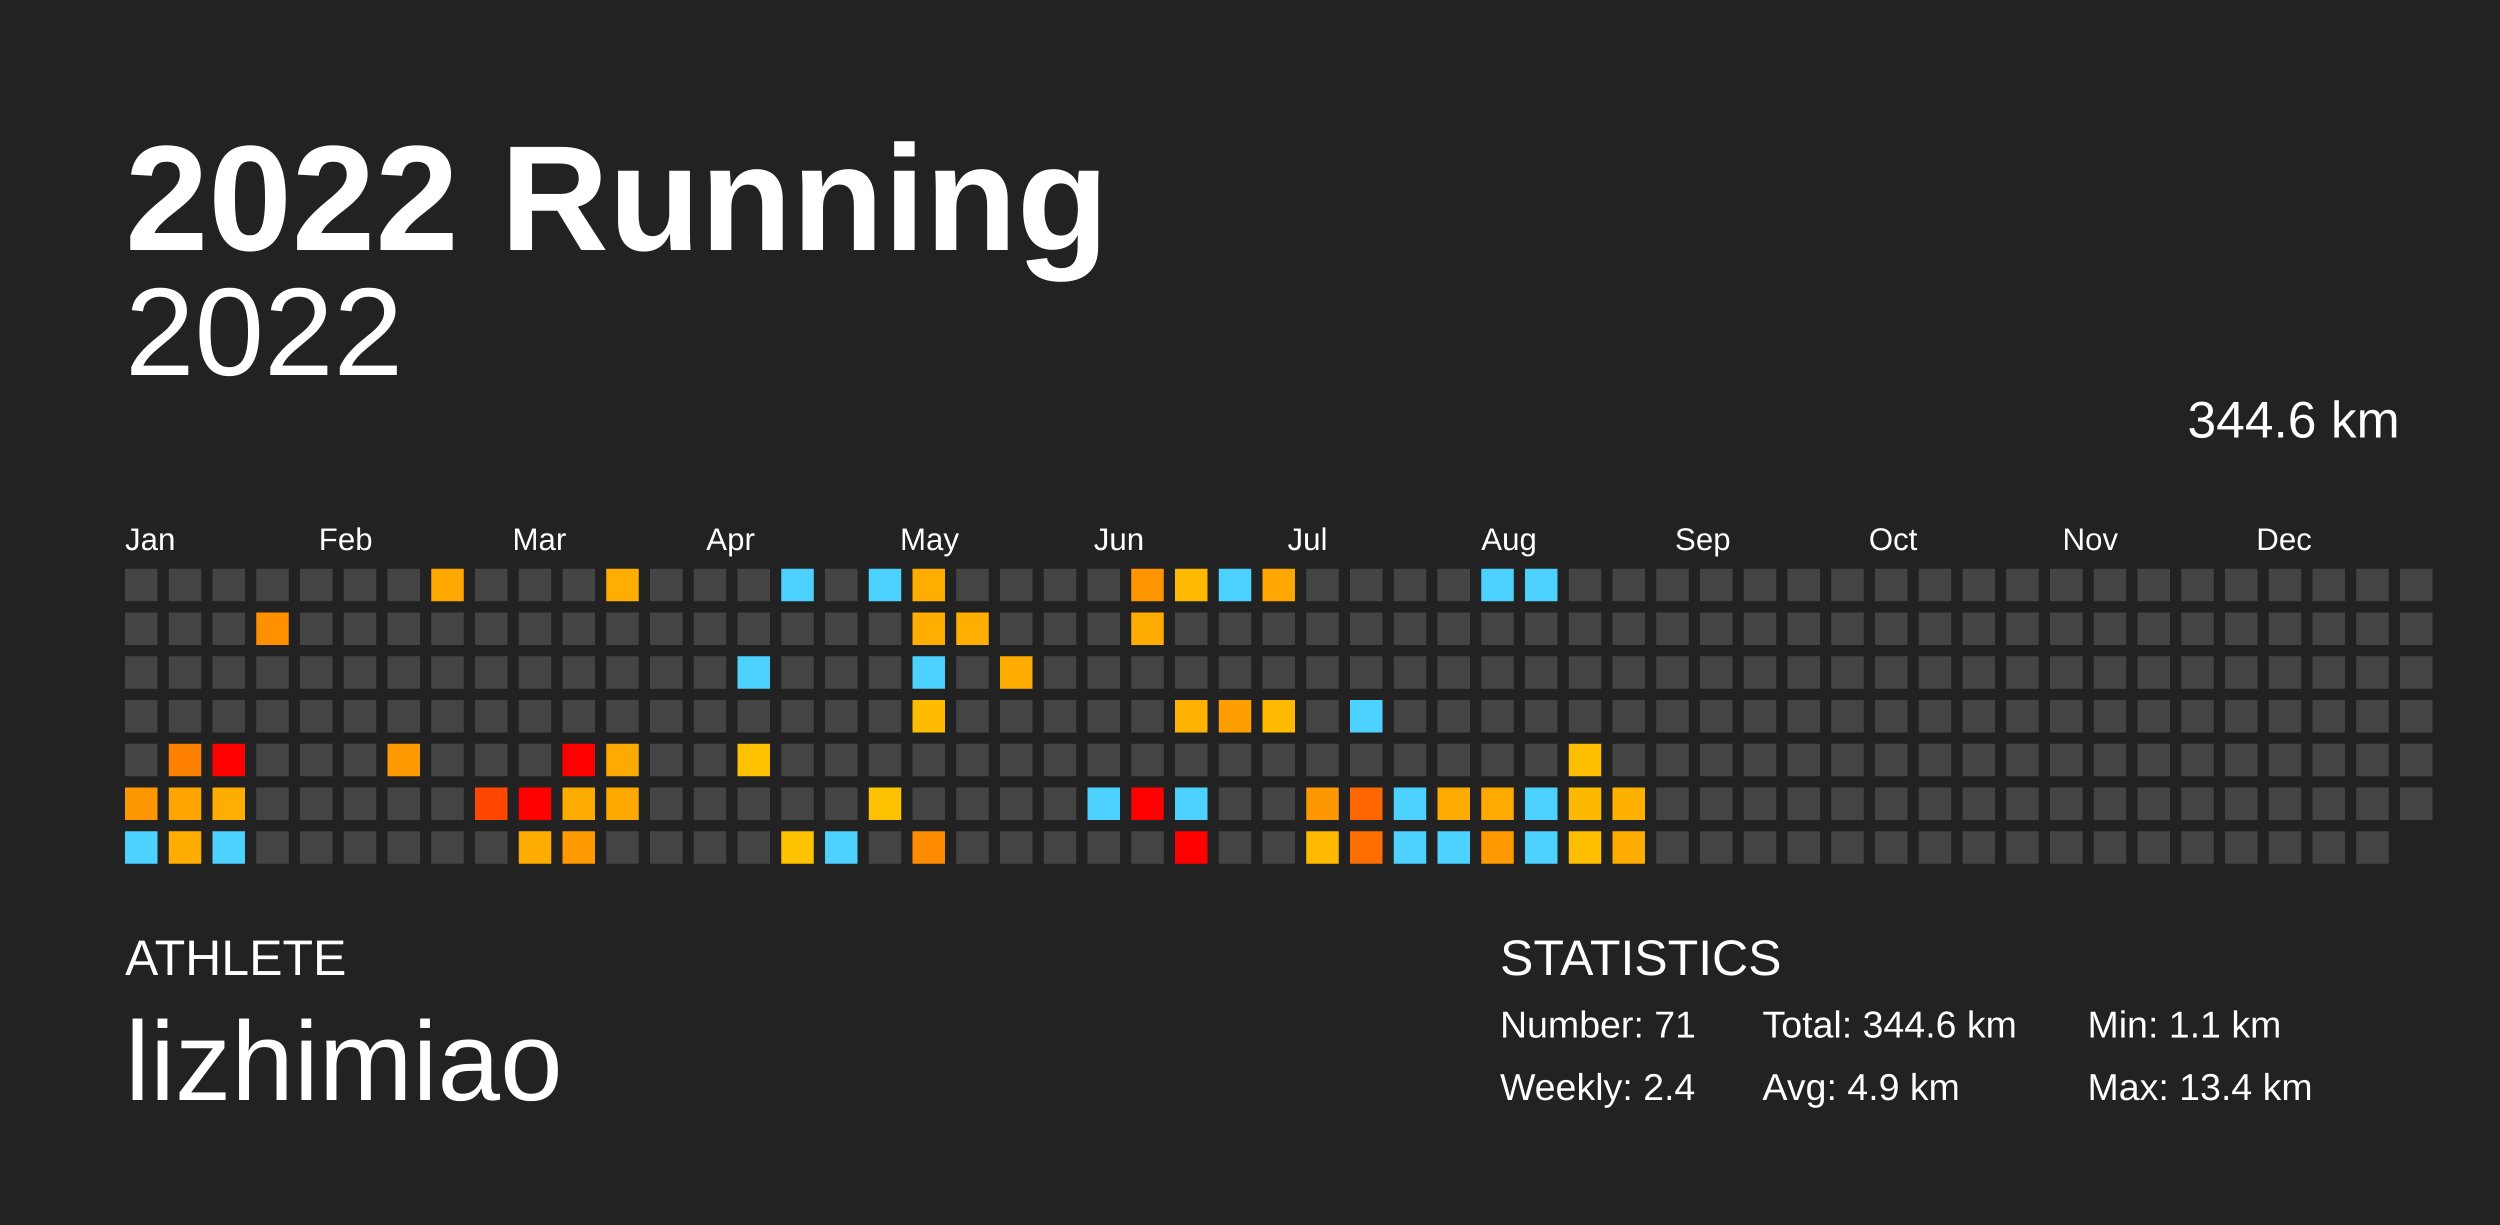
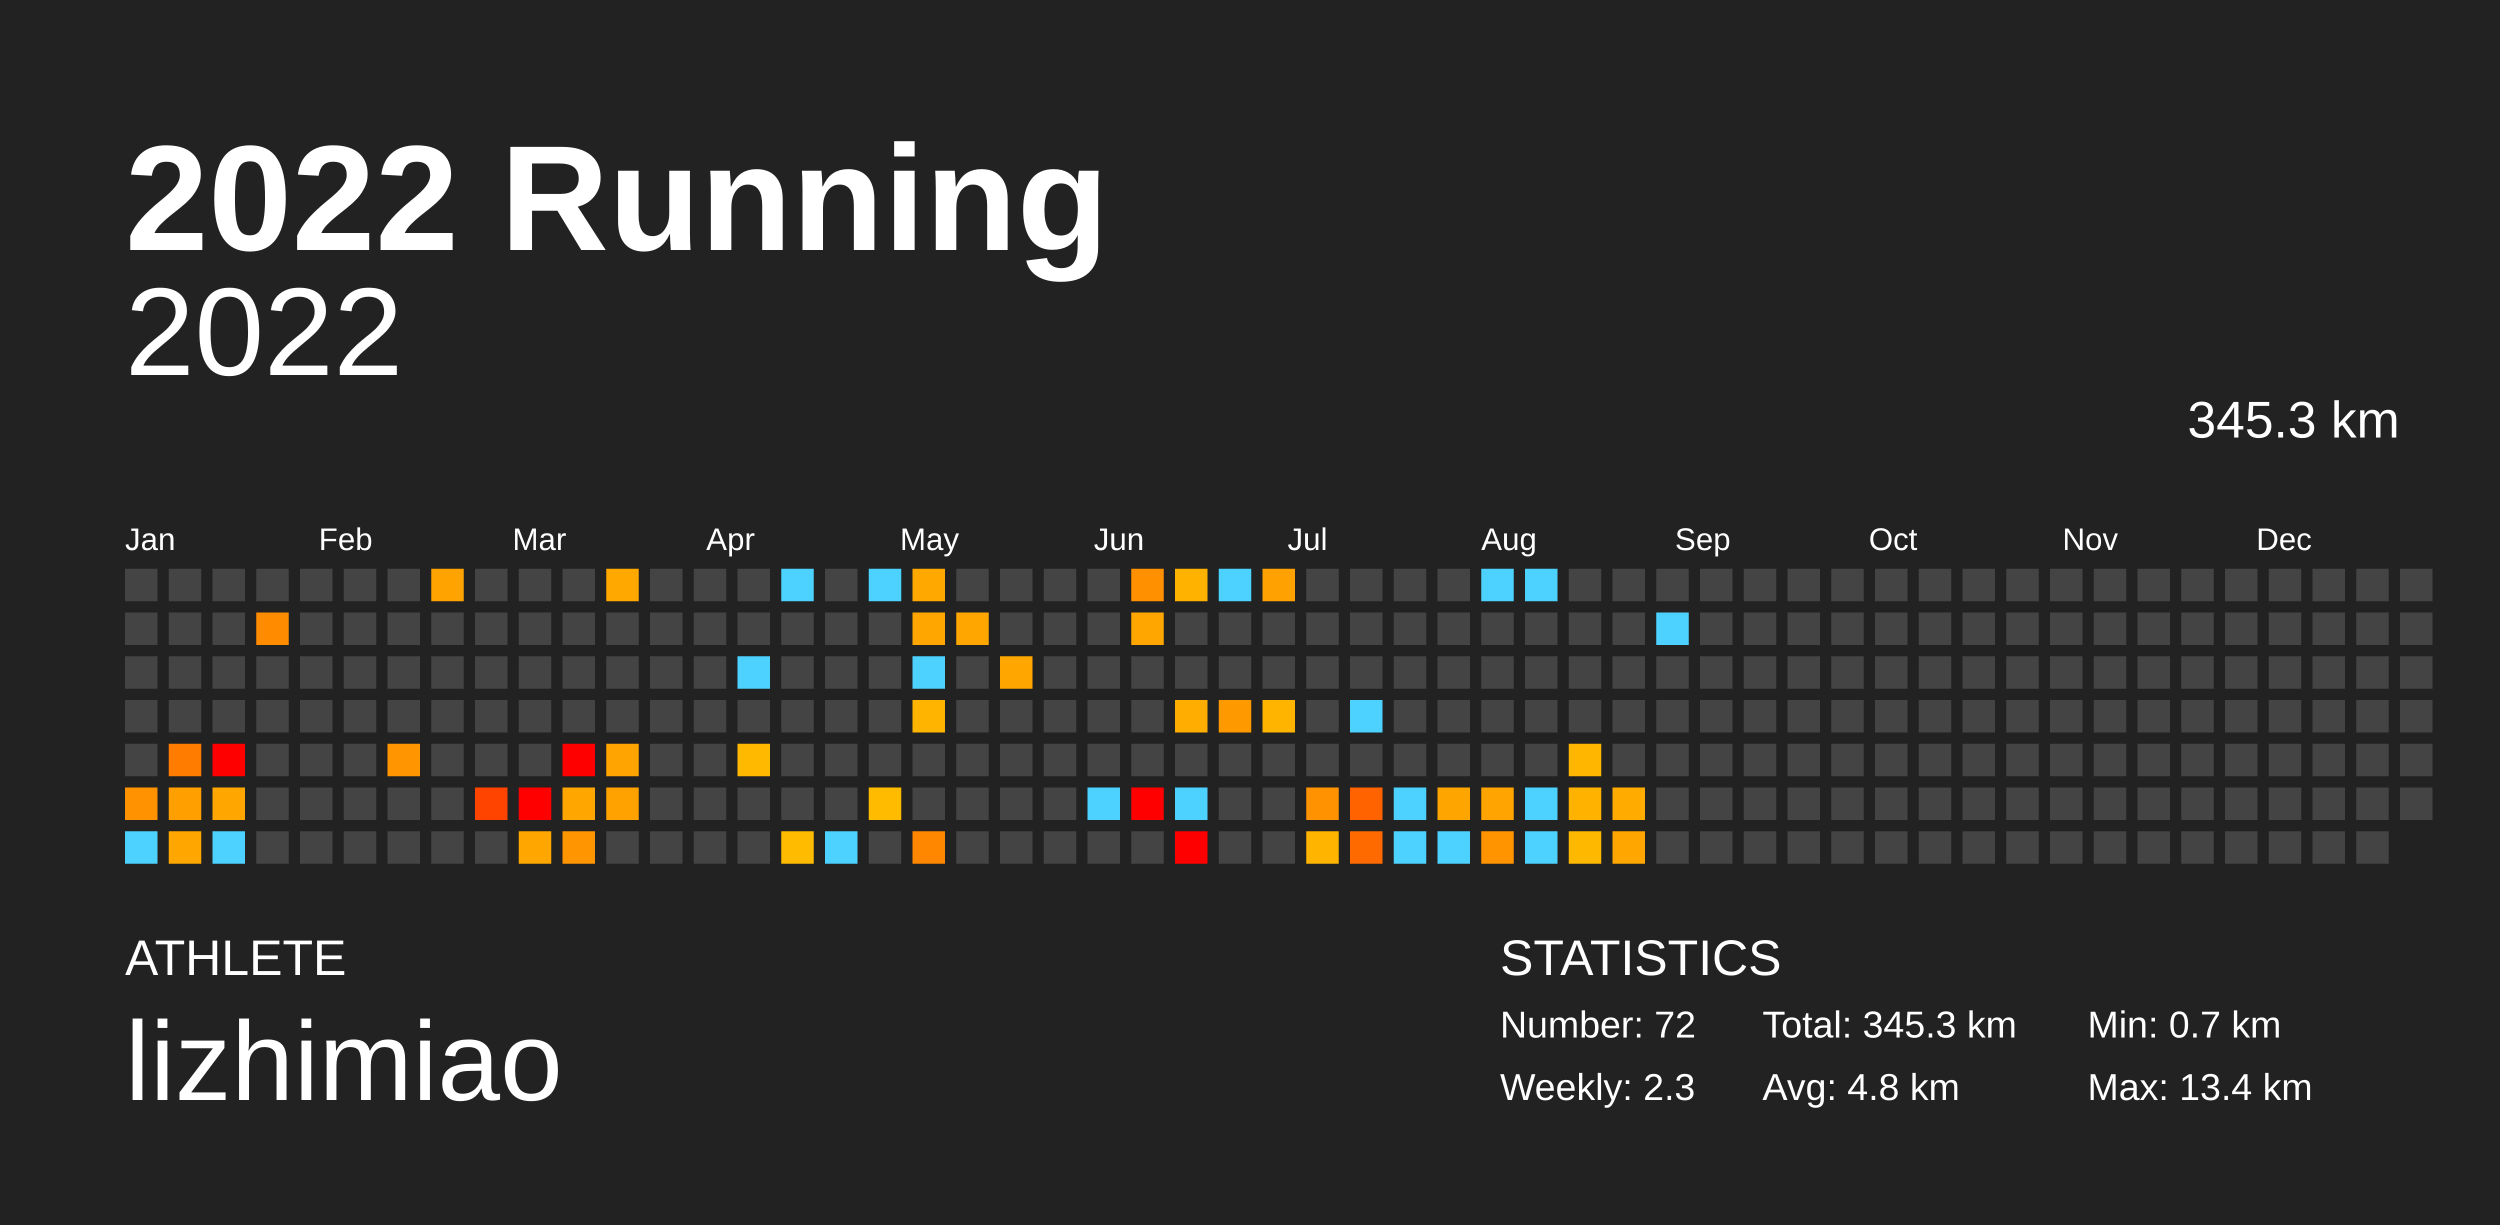
<svg xmlns="http://www.w3.org/2000/svg" baseProfile="full" height="98mm" version="1.1" viewBox="0,0,200,98" width="200mm">
  <defs />
  <rect fill="#222222" height="98" width="200" x="0" y="0" />
  <text fill="#FFFFFF" style="font-size:12px; font-family:Arial; font-weight:bold;" x="10" y="20">2022 Running</text>
  <text fill="#FFFFFF" style="font-size:4px; font-family:Arial" x="10" y="78">ATHLETE</text>
  <text fill="#FFFFFF" style="font-size:9px; font-family:Arial" x="10" y="88">lizhimiao</text>
  <text fill="#FFFFFF" style="font-size:4px; font-family:Arial" x="120" y="78">STATISTICS</text>
-   <text fill="#FFFFFF" style="font-size:3px; font-family:Arial" x="120" y="83">Number: 71</text>
-   <text fill="#FFFFFF" style="font-size:3px; font-family:Arial" x="120" y="88">Weekly: 2.4</text>
-   <text fill="#FFFFFF" style="font-size:3px; font-family:Arial" x="141" y="83">Total: 344.6 km</text>
-   <text fill="#FFFFFF" style="font-size:3px; font-family:Arial" x="141" y="88">Avg: 4.9 km</text>
-   <text fill="#FFFFFF" style="font-size:3px; font-family:Arial" x="167" y="83">Min: 1.1 km</text>
+   <text fill="#FFFFFF" style="font-size:3px; font-family:Arial" x="120" y="83">Number: 72</text>
+   <text fill="#FFFFFF" style="font-size:3px; font-family:Arial" x="120" y="88">Weekly: 2.3</text>
+   <text fill="#FFFFFF" style="font-size:3px; font-family:Arial" x="141" y="83">Total: 345.3 km</text>
+   <text fill="#FFFFFF" style="font-size:3px; font-family:Arial" x="141" y="88">Avg: 4.8 km</text>
+   <text fill="#FFFFFF" style="font-size:3px; font-family:Arial" x="167" y="83">Min: 0.7 km</text>
  <text fill="#FFFFFF" style="font-size:3px; font-family:Arial" x="167" y="88">Max: 13.4 km</text>
  <text alignment-baseline="hanging" fill="#FFFFFF" style="font-size:10.0px; font-family:Arial;" x="10" y="30">2022</text>
-   <text alignment-baseline="hanging" fill="#FFFFFF" style="font-size:4.125px; font-family:Arial;" x="175" y="35">344.6 km</text>
+   <text alignment-baseline="hanging" fill="#FFFFFF" style="font-size:4.125px; font-family:Arial;" x="175" y="35">345.3 km</text>
  <text fill="#FFFFFF" style="font-size:2.5px; font-family:Arial" x="10.0" y="44">Jan</text>
  <text fill="#FFFFFF" style="font-size:2.5px; font-family:Arial" x="25.5" y="44">Feb</text>
  <text fill="#FFFFFF" style="font-size:2.5px; font-family:Arial" x="41.0" y="44">Mar</text>
  <text fill="#FFFFFF" style="font-size:2.5px; font-family:Arial" x="56.5" y="44">Apr</text>
  <text fill="#FFFFFF" style="font-size:2.5px; font-family:Arial" x="72.0" y="44">May</text>
  <text fill="#FFFFFF" style="font-size:2.5px; font-family:Arial" x="87.5" y="44">Jun</text>
  <text fill="#FFFFFF" style="font-size:2.5px; font-family:Arial" x="103.0" y="44">Jul</text>
  <text fill="#FFFFFF" style="font-size:2.5px; font-family:Arial" x="118.5" y="44">Aug</text>
  <text fill="#FFFFFF" style="font-size:2.5px; font-family:Arial" x="134.0" y="44">Sep</text>
  <text fill="#FFFFFF" style="font-size:2.5px; font-family:Arial" x="149.5" y="44">Oct</text>
  <text fill="#FFFFFF" style="font-size:2.5px; font-family:Arial" x="165.0" y="44">Nov</text>
  <text fill="#FFFFFF" style="font-size:2.5px; font-family:Arial" x="180.5" y="44">Dec</text>
  <rect fill="#444444" height="2.6" width="2.6" x="10.0" y="45.5" />
  <rect fill="#444444" height="2.6" width="2.6" x="10.0" y="49.0" />
  <rect fill="#444444" height="2.6" width="2.6" x="10.0" y="52.5" />
  <rect fill="#444444" height="2.6" width="2.6" x="10.0" y="56.0" />
  <rect fill="#444444" height="2.6" width="2.6" x="10.0" y="59.5" />
-   <rect fill="#ff9800" height="2.6" width="2.6" x="10.0" y="63.0" />
+   <rect fill="#ff9200" height="2.6" width="2.6" x="10.0" y="63.0" />
  <rect fill="#4dd2ff" height="2.6" width="2.6" x="10.0" y="66.5" />
  <rect fill="#444444" height="2.6" width="2.6" x="13.5" y="45.5" />
  <rect fill="#444444" height="2.6" width="2.6" x="13.5" y="49.0" />
  <rect fill="#444444" height="2.6" width="2.6" x="13.5" y="52.5" />
  <rect fill="#444444" height="2.6" width="2.6" x="13.5" y="56.0" />
-   <rect fill="#ff8100" height="2.6" width="2.6" x="13.5" y="59.5" />
-   <rect fill="#ffa500" height="2.6" width="2.6" x="13.5" y="63.0" />
-   <rect fill="#ffad00" height="2.6" width="2.6" x="13.5" y="66.5" />
+   <rect fill="#ff7c00" height="2.6" width="2.6" x="13.5" y="59.5" />
+   <rect fill="#ff9f00" height="2.6" width="2.6" x="13.5" y="63.0" />
+   <rect fill="#ffa700" height="2.6" width="2.6" x="13.5" y="66.5" />
  <rect fill="#444444" height="2.6" width="2.6" x="17.0" y="45.5" />
  <rect fill="#444444" height="2.6" width="2.6" x="17.0" y="49.0" />
  <rect fill="#444444" height="2.6" width="2.6" x="17.0" y="52.5" />
  <rect fill="#444444" height="2.6" width="2.6" x="17.0" y="56.0" />
  <rect fill="red" height="2.6" width="2.6" x="17.0" y="59.5" />
-   <rect fill="#ffad00" height="2.6" width="2.6" x="17.0" y="63.0" />
+   <rect fill="#ffa700" height="2.6" width="2.6" x="17.0" y="63.0" />
  <rect fill="#4dd2ff" height="2.6" width="2.6" x="17.0" y="66.5" />
  <rect fill="#444444" height="2.6" width="2.6" x="20.5" y="45.5" />
-   <rect fill="#ff9000" height="2.6" width="2.6" x="20.5" y="49.0" />
+   <rect fill="#ff8b00" height="2.6" width="2.6" x="20.5" y="49.0" />
  <rect fill="#444444" height="2.6" width="2.6" x="20.5" y="52.5" />
  <rect fill="#444444" height="2.6" width="2.6" x="20.5" y="56.0" />
  <rect fill="#444444" height="2.6" width="2.6" x="20.5" y="59.5" />
  <rect fill="#444444" height="2.6" width="2.6" x="20.5" y="63.0" />
  <rect fill="#444444" height="2.6" width="2.6" x="20.5" y="66.5" />
  <rect fill="#444444" height="2.6" width="2.6" x="24.0" y="45.5" />
  <rect fill="#444444" height="2.6" width="2.6" x="24.0" y="49.0" />
  <rect fill="#444444" height="2.6" width="2.6" x="24.0" y="52.5" />
  <rect fill="#444444" height="2.6" width="2.6" x="24.0" y="56.0" />
  <rect fill="#444444" height="2.6" width="2.6" x="24.0" y="59.5" />
  <rect fill="#444444" height="2.6" width="2.6" x="24.0" y="63.0" />
  <rect fill="#444444" height="2.6" width="2.6" x="24.0" y="66.5" />
  <rect fill="#444444" height="2.6" width="2.6" x="27.5" y="45.5" />
  <rect fill="#444444" height="2.6" width="2.6" x="27.5" y="49.0" />
  <rect fill="#444444" height="2.6" width="2.6" x="27.5" y="52.5" />
  <rect fill="#444444" height="2.6" width="2.6" x="27.5" y="56.0" />
  <rect fill="#444444" height="2.6" width="2.6" x="27.5" y="59.5" />
  <rect fill="#444444" height="2.6" width="2.6" x="27.5" y="63.0" />
  <rect fill="#444444" height="2.6" width="2.6" x="27.5" y="66.5" />
  <rect fill="#444444" height="2.6" width="2.6" x="31.0" y="45.5" />
  <rect fill="#444444" height="2.6" width="2.6" x="31.0" y="49.0" />
  <rect fill="#444444" height="2.6" width="2.6" x="31.0" y="52.5" />
  <rect fill="#444444" height="2.6" width="2.6" x="31.0" y="56.0" />
-   <rect fill="#ff9b00" height="2.6" width="2.6" x="31.0" y="59.5" />
+   <rect fill="#ff9500" height="2.6" width="2.6" x="31.0" y="59.5" />
  <rect fill="#444444" height="2.6" width="2.6" x="31.0" y="63.0" />
  <rect fill="#444444" height="2.6" width="2.6" x="31.0" y="66.5" />
-   <rect fill="#ffa900" height="2.6" width="2.6" x="34.5" y="45.5" />
+   <rect fill="#ffa300" height="2.6" width="2.6" x="34.5" y="45.5" />
  <rect fill="#444444" height="2.6" width="2.6" x="34.5" y="49.0" />
  <rect fill="#444444" height="2.6" width="2.6" x="34.5" y="52.5" />
  <rect fill="#444444" height="2.6" width="2.6" x="34.5" y="56.0" />
  <rect fill="#444444" height="2.6" width="2.6" x="34.5" y="59.5" />
  <rect fill="#444444" height="2.6" width="2.6" x="34.5" y="63.0" />
  <rect fill="#444444" height="2.6" width="2.6" x="34.5" y="66.5" />
  <rect fill="#444444" height="2.6" width="2.6" x="38.0" y="45.5" />
  <rect fill="#444444" height="2.6" width="2.6" x="38.0" y="49.0" />
  <rect fill="#444444" height="2.6" width="2.6" x="38.0" y="52.5" />
  <rect fill="#444444" height="2.6" width="2.6" x="38.0" y="56.0" />
  <rect fill="#444444" height="2.6" width="2.6" x="38.0" y="59.5" />
-   <rect fill="#ff4700" height="2.6" width="2.6" x="38.0" y="63.0" />
+   <rect fill="#ff4400" height="2.6" width="2.6" x="38.0" y="63.0" />
  <rect fill="#444444" height="2.6" width="2.6" x="38.0" y="66.5" />
  <rect fill="#444444" height="2.6" width="2.6" x="41.5" y="45.5" />
  <rect fill="#444444" height="2.6" width="2.6" x="41.5" y="49.0" />
  <rect fill="#444444" height="2.6" width="2.6" x="41.5" y="52.5" />
  <rect fill="#444444" height="2.6" width="2.6" x="41.5" y="56.0" />
  <rect fill="#444444" height="2.6" width="2.6" x="41.5" y="59.5" />
  <rect fill="red" height="2.6" width="2.6" x="41.5" y="63.0" />
-   <rect fill="#ffac00" height="2.6" width="2.6" x="41.5" y="66.5" />
+   <rect fill="#ffa600" height="2.6" width="2.6" x="41.5" y="66.5" />
  <rect fill="#444444" height="2.6" width="2.6" x="45.0" y="45.5" />
  <rect fill="#444444" height="2.6" width="2.6" x="45.0" y="49.0" />
  <rect fill="#444444" height="2.6" width="2.6" x="45.0" y="52.5" />
  <rect fill="#444444" height="2.6" width="2.6" x="45.0" y="56.0" />
  <rect fill="red" height="2.6" width="2.6" x="45.0" y="59.5" />
-   <rect fill="#ffac00" height="2.6" width="2.6" x="45.0" y="63.0" />
-   <rect fill="#ff9a00" height="2.6" width="2.6" x="45.0" y="66.5" />
-   <rect fill="#ffae00" height="2.6" width="2.6" x="48.5" y="45.5" />
+   <rect fill="#ffa600" height="2.6" width="2.6" x="45.0" y="63.0" />
+   <rect fill="#ff9500" height="2.6" width="2.6" x="45.0" y="66.5" />
+   <rect fill="#ffa800" height="2.6" width="2.6" x="48.5" y="45.5" />
  <rect fill="#444444" height="2.6" width="2.6" x="48.5" y="49.0" />
  <rect fill="#444444" height="2.6" width="2.6" x="48.5" y="52.5" />
  <rect fill="#444444" height="2.6" width="2.6" x="48.5" y="56.0" />
-   <rect fill="#ffaa00" height="2.6" width="2.6" x="48.5" y="59.5" />
-   <rect fill="#ffa800" height="2.6" width="2.6" x="48.5" y="63.0" />
+   <rect fill="#ffa400" height="2.6" width="2.6" x="48.5" y="59.5" />
+   <rect fill="#ffa200" height="2.6" width="2.6" x="48.5" y="63.0" />
  <rect fill="#444444" height="2.6" width="2.6" x="48.5" y="66.5" />
  <rect fill="#444444" height="2.6" width="2.6" x="52.0" y="45.5" />
  <rect fill="#444444" height="2.6" width="2.6" x="52.0" y="49.0" />
  <rect fill="#444444" height="2.6" width="2.6" x="52.0" y="52.5" />
  <rect fill="#444444" height="2.6" width="2.6" x="52.0" y="56.0" />
  <rect fill="#444444" height="2.6" width="2.6" x="52.0" y="59.5" />
  <rect fill="#444444" height="2.6" width="2.6" x="52.0" y="63.0" />
  <rect fill="#444444" height="2.6" width="2.6" x="52.0" y="66.5" />
  <rect fill="#444444" height="2.6" width="2.6" x="55.5" y="45.5" />
  <rect fill="#444444" height="2.6" width="2.6" x="55.5" y="49.0" />
  <rect fill="#444444" height="2.6" width="2.6" x="55.5" y="52.5" />
  <rect fill="#444444" height="2.6" width="2.6" x="55.5" y="56.0" />
  <rect fill="#444444" height="2.6" width="2.6" x="55.5" y="59.5" />
  <rect fill="#444444" height="2.6" width="2.6" x="55.5" y="63.0" />
  <rect fill="#444444" height="2.6" width="2.6" x="55.5" y="66.5" />
  <rect fill="#444444" height="2.6" width="2.6" x="59.0" y="45.5" />
  <rect fill="#444444" height="2.6" width="2.6" x="59.0" y="49.0" />
  <rect fill="#4dd2ff" height="2.6" width="2.6" x="59.0" y="52.5" />
  <rect fill="#444444" height="2.6" width="2.6" x="59.0" y="56.0" />
-   <rect fill="#ffc100" height="2.6" width="2.6" x="59.0" y="59.5" />
+   <rect fill="#ffba00" height="2.6" width="2.6" x="59.0" y="59.5" />
  <rect fill="#444444" height="2.6" width="2.6" x="59.0" y="63.0" />
  <rect fill="#444444" height="2.6" width="2.6" x="59.0" y="66.5" />
  <rect fill="#4dd2ff" height="2.6" width="2.6" x="62.5" y="45.5" />
  <rect fill="#444444" height="2.6" width="2.6" x="62.5" y="49.0" />
  <rect fill="#444444" height="2.6" width="2.6" x="62.5" y="52.5" />
  <rect fill="#444444" height="2.6" width="2.6" x="62.5" y="56.0" />
  <rect fill="#444444" height="2.6" width="2.6" x="62.5" y="59.5" />
  <rect fill="#444444" height="2.6" width="2.6" x="62.5" y="63.0" />
-   <rect fill="#ffc200" height="2.6" width="2.6" x="62.5" y="66.5" />
+   <rect fill="#ffbb00" height="2.6" width="2.6" x="62.5" y="66.5" />
  <rect fill="#444444" height="2.6" width="2.6" x="66.0" y="45.5" />
  <rect fill="#444444" height="2.6" width="2.6" x="66.0" y="49.0" />
  <rect fill="#444444" height="2.6" width="2.6" x="66.0" y="52.5" />
  <rect fill="#444444" height="2.6" width="2.6" x="66.0" y="56.0" />
  <rect fill="#444444" height="2.6" width="2.6" x="66.0" y="59.5" />
  <rect fill="#444444" height="2.6" width="2.6" x="66.0" y="63.0" />
  <rect fill="#4dd2ff" height="2.6" width="2.6" x="66.0" y="66.5" />
  <rect fill="#4dd2ff" height="2.6" width="2.6" x="69.5" y="45.5" />
  <rect fill="#444444" height="2.6" width="2.6" x="69.5" y="49.0" />
  <rect fill="#444444" height="2.6" width="2.6" x="69.5" y="52.5" />
  <rect fill="#444444" height="2.6" width="2.6" x="69.5" y="56.0" />
  <rect fill="#444444" height="2.6" width="2.6" x="69.5" y="59.5" />
-   <rect fill="#ffc200" height="2.6" width="2.6" x="69.5" y="63.0" />
+   <rect fill="#ffbb00" height="2.6" width="2.6" x="69.5" y="63.0" />
  <rect fill="#444444" height="2.6" width="2.6" x="69.5" y="66.5" />
-   <rect fill="#ffae00" height="2.6" width="2.6" x="73.0" y="45.5" />
-   <rect fill="#ffad00" height="2.6" width="2.6" x="73.0" y="49.0" />
+   <rect fill="#ffa800" height="2.6" width="2.6" x="73.0" y="45.5" />
+   <rect fill="#ffa700" height="2.6" width="2.6" x="73.0" y="49.0" />
  <rect fill="#4dd2ff" height="2.6" width="2.6" x="73.0" y="52.5" />
-   <rect fill="#ffbb00" height="2.6" width="2.6" x="73.0" y="56.0" />
+   <rect fill="#ffb500" height="2.6" width="2.6" x="73.0" y="56.0" />
  <rect fill="#444444" height="2.6" width="2.6" x="73.0" y="59.5" />
  <rect fill="#444444" height="2.6" width="2.6" x="73.0" y="63.0" />
-   <rect fill="#ff8c00" height="2.6" width="2.6" x="73.0" y="66.5" />
+   <rect fill="#ff8700" height="2.6" width="2.6" x="73.0" y="66.5" />
  <rect fill="#444444" height="2.6" width="2.6" x="76.5" y="45.5" />
-   <rect fill="#ffad00" height="2.6" width="2.6" x="76.5" y="49.0" />
+   <rect fill="#ffa700" height="2.6" width="2.6" x="76.5" y="49.0" />
  <rect fill="#444444" height="2.6" width="2.6" x="76.5" y="52.5" />
  <rect fill="#444444" height="2.6" width="2.6" x="76.5" y="56.0" />
  <rect fill="#444444" height="2.6" width="2.6" x="76.5" y="59.5" />
  <rect fill="#444444" height="2.6" width="2.6" x="76.5" y="63.0" />
  <rect fill="#444444" height="2.6" width="2.6" x="76.5" y="66.5" />
  <rect fill="#444444" height="2.6" width="2.6" x="80.0" y="45.5" />
  <rect fill="#444444" height="2.6" width="2.6" x="80.0" y="49.0" />
-   <rect fill="#ffac00" height="2.6" width="2.6" x="80.0" y="52.5" />
+   <rect fill="#ffa600" height="2.6" width="2.6" x="80.0" y="52.5" />
  <rect fill="#444444" height="2.6" width="2.6" x="80.0" y="56.0" />
  <rect fill="#444444" height="2.6" width="2.6" x="80.0" y="59.5" />
  <rect fill="#444444" height="2.6" width="2.6" x="80.0" y="63.0" />
  <rect fill="#444444" height="2.6" width="2.6" x="80.0" y="66.5" />
  <rect fill="#444444" height="2.6" width="2.6" x="83.5" y="45.5" />
  <rect fill="#444444" height="2.6" width="2.6" x="83.5" y="49.0" />
  <rect fill="#444444" height="2.6" width="2.6" x="83.5" y="52.5" />
  <rect fill="#444444" height="2.6" width="2.6" x="83.5" y="56.0" />
  <rect fill="#444444" height="2.6" width="2.6" x="83.5" y="59.5" />
  <rect fill="#444444" height="2.6" width="2.6" x="83.5" y="63.0" />
  <rect fill="#444444" height="2.6" width="2.6" x="83.5" y="66.5" />
  <rect fill="#444444" height="2.6" width="2.6" x="87.0" y="45.5" />
  <rect fill="#444444" height="2.6" width="2.6" x="87.0" y="49.0" />
  <rect fill="#444444" height="2.6" width="2.6" x="87.0" y="52.5" />
  <rect fill="#444444" height="2.6" width="2.6" x="87.0" y="56.0" />
  <rect fill="#444444" height="2.6" width="2.6" x="87.0" y="59.5" />
  <rect fill="#4dd2ff" height="2.6" width="2.6" x="87.0" y="63.0" />
  <rect fill="#444444" height="2.6" width="2.6" x="87.0" y="66.5" />
-   <rect fill="#ff9600" height="2.6" width="2.6" x="90.5" y="45.5" />
-   <rect fill="#ffac00" height="2.6" width="2.6" x="90.5" y="49.0" />
+   <rect fill="#ff9000" height="2.6" width="2.6" x="90.5" y="45.5" />
+   <rect fill="#ffa600" height="2.6" width="2.6" x="90.5" y="49.0" />
  <rect fill="#444444" height="2.6" width="2.6" x="90.5" y="52.5" />
  <rect fill="#444444" height="2.6" width="2.6" x="90.5" y="56.0" />
  <rect fill="#444444" height="2.6" width="2.6" x="90.5" y="59.5" />
  <rect fill="red" height="2.6" width="2.6" x="90.5" y="63.0" />
  <rect fill="#444444" height="2.6" width="2.6" x="90.5" y="66.5" />
-   <rect fill="#ffba00" height="2.6" width="2.6" x="94.0" y="45.5" />
+   <rect fill="#ffb300" height="2.6" width="2.6" x="94.0" y="45.5" />
  <rect fill="#444444" height="2.6" width="2.6" x="94.0" y="49.0" />
  <rect fill="#444444" height="2.6" width="2.6" x="94.0" y="52.5" />
-   <rect fill="#ffb300" height="2.6" width="2.6" x="94.0" y="56.0" />
+   <rect fill="#ffad00" height="2.6" width="2.6" x="94.0" y="56.0" />
  <rect fill="#444444" height="2.6" width="2.6" x="94.0" y="59.5" />
  <rect fill="#4dd2ff" height="2.6" width="2.6" x="94.0" y="63.0" />
  <rect fill="red" height="2.6" width="2.6" x="94.0" y="66.5" />
  <rect fill="#4dd2ff" height="2.6" width="2.6" x="97.5" y="45.5" />
  <rect fill="#444444" height="2.6" width="2.6" x="97.5" y="49.0" />
  <rect fill="#444444" height="2.6" width="2.6" x="97.5" y="52.5" />
-   <rect fill="#ff9e00" height="2.6" width="2.6" x="97.5" y="56.0" />
+   <rect fill="#ff9900" height="2.6" width="2.6" x="97.5" y="56.0" />
  <rect fill="#444444" height="2.6" width="2.6" x="97.5" y="59.5" />
  <rect fill="#444444" height="2.6" width="2.6" x="97.5" y="63.0" />
  <rect fill="#444444" height="2.6" width="2.6" x="97.5" y="66.5" />
-   <rect fill="#ffa700" height="2.6" width="2.6" x="101.0" y="45.5" />
+   <rect fill="#ffa100" height="2.6" width="2.6" x="101.0" y="45.5" />
  <rect fill="#444444" height="2.6" width="2.6" x="101.0" y="49.0" />
  <rect fill="#444444" height="2.6" width="2.6" x="101.0" y="52.5" />
-   <rect fill="#ffba00" height="2.6" width="2.6" x="101.0" y="56.0" />
+   <rect fill="#ffb400" height="2.6" width="2.6" x="101.0" y="56.0" />
  <rect fill="#444444" height="2.6" width="2.6" x="101.0" y="59.5" />
  <rect fill="#444444" height="2.6" width="2.6" x="101.0" y="63.0" />
  <rect fill="#444444" height="2.6" width="2.6" x="101.0" y="66.5" />
  <rect fill="#444444" height="2.6" width="2.6" x="104.5" y="45.5" />
  <rect fill="#444444" height="2.6" width="2.6" x="104.5" y="49.0" />
  <rect fill="#444444" height="2.6" width="2.6" x="104.5" y="52.5" />
  <rect fill="#444444" height="2.6" width="2.6" x="104.5" y="56.0" />
  <rect fill="#444444" height="2.6" width="2.6" x="104.5" y="59.5" />
-   <rect fill="#ff9700" height="2.6" width="2.6" x="104.5" y="63.0" />
-   <rect fill="#ffba00" height="2.6" width="2.6" x="104.5" y="66.5" />
+   <rect fill="#ff9200" height="2.6" width="2.6" x="104.5" y="63.0" />
+   <rect fill="#ffb400" height="2.6" width="2.6" x="104.5" y="66.5" />
  <rect fill="#444444" height="2.6" width="2.6" x="108.0" y="45.5" />
  <rect fill="#444444" height="2.6" width="2.6" x="108.0" y="49.0" />
  <rect fill="#444444" height="2.6" width="2.6" x="108.0" y="52.5" />
  <rect fill="#4dd2ff" height="2.6" width="2.6" x="108.0" y="56.0" />
  <rect fill="#444444" height="2.6" width="2.6" x="108.0" y="59.5" />
-   <rect fill="#ff6600" height="2.6" width="2.6" x="108.0" y="63.0" />
-   <rect fill="#ff6e00" height="2.6" width="2.6" x="108.0" y="66.5" />
+   <rect fill="#ff6300" height="2.6" width="2.6" x="108.0" y="63.0" />
+   <rect fill="#ff6a00" height="2.6" width="2.6" x="108.0" y="66.5" />
  <rect fill="#444444" height="2.6" width="2.6" x="111.5" y="45.5" />
  <rect fill="#444444" height="2.6" width="2.6" x="111.5" y="49.0" />
  <rect fill="#444444" height="2.6" width="2.6" x="111.5" y="52.5" />
  <rect fill="#444444" height="2.6" width="2.6" x="111.5" y="56.0" />
  <rect fill="#444444" height="2.6" width="2.6" x="111.5" y="59.5" />
  <rect fill="#4dd2ff" height="2.6" width="2.6" x="111.5" y="63.0" />
  <rect fill="#4dd2ff" height="2.6" width="2.6" x="111.5" y="66.5" />
  <rect fill="#444444" height="2.6" width="2.6" x="115.0" y="45.5" />
  <rect fill="#444444" height="2.6" width="2.6" x="115.0" y="49.0" />
  <rect fill="#444444" height="2.6" width="2.6" x="115.0" y="52.5" />
  <rect fill="#444444" height="2.6" width="2.6" x="115.0" y="56.0" />
  <rect fill="#444444" height="2.6" width="2.6" x="115.0" y="59.5" />
-   <rect fill="#ffab00" height="2.6" width="2.6" x="115.0" y="63.0" />
+   <rect fill="#ffa500" height="2.6" width="2.6" x="115.0" y="63.0" />
  <rect fill="#4dd2ff" height="2.6" width="2.6" x="115.0" y="66.5" />
  <rect fill="#4dd2ff" height="2.6" width="2.6" x="118.5" y="45.5" />
  <rect fill="#444444" height="2.6" width="2.6" x="118.5" y="49.0" />
  <rect fill="#444444" height="2.6" width="2.6" x="118.5" y="52.5" />
  <rect fill="#444444" height="2.6" width="2.6" x="118.5" y="56.0" />
  <rect fill="#444444" height="2.6" width="2.6" x="118.5" y="59.5" />
-   <rect fill="#ffaa00" height="2.6" width="2.6" x="118.5" y="63.0" />
-   <rect fill="#ff9900" height="2.6" width="2.6" x="118.5" y="66.5" />
+   <rect fill="#ffa400" height="2.6" width="2.6" x="118.5" y="63.0" />
+   <rect fill="#ff9400" height="2.6" width="2.6" x="118.5" y="66.5" />
  <rect fill="#4dd2ff" height="2.6" width="2.6" x="122.0" y="45.5" />
  <rect fill="#444444" height="2.6" width="2.6" x="122.0" y="49.0" />
  <rect fill="#444444" height="2.6" width="2.6" x="122.0" y="52.5" />
  <rect fill="#444444" height="2.6" width="2.6" x="122.0" y="56.0" />
  <rect fill="#444444" height="2.6" width="2.6" x="122.0" y="59.5" />
  <rect fill="#4dd2ff" height="2.6" width="2.6" x="122.0" y="63.0" />
  <rect fill="#4dd2ff" height="2.6" width="2.6" x="122.0" y="66.5" />
  <rect fill="#444444" height="2.6" width="2.6" x="125.5" y="45.5" />
  <rect fill="#444444" height="2.6" width="2.6" x="125.5" y="49.0" />
  <rect fill="#444444" height="2.6" width="2.6" x="125.5" y="52.5" />
  <rect fill="#444444" height="2.6" width="2.6" x="125.5" y="56.0" />
-   <rect fill="#ffbd00" height="2.6" width="2.6" x="125.5" y="59.5" />
-   <rect fill="#ffb800" height="2.6" width="2.6" x="125.5" y="63.0" />
-   <rect fill="#ffbf00" height="2.6" width="2.6" x="125.5" y="66.5" />
+   <rect fill="#ffb600" height="2.6" width="2.6" x="125.5" y="59.5" />
+   <rect fill="#ffb200" height="2.6" width="2.6" x="125.5" y="63.0" />
+   <rect fill="#ffb800" height="2.6" width="2.6" x="125.5" y="66.5" />
  <rect fill="#444444" height="2.6" width="2.6" x="129.0" y="45.5" />
  <rect fill="#444444" height="2.6" width="2.6" x="129.0" y="49.0" />
  <rect fill="#444444" height="2.6" width="2.6" x="129.0" y="52.5" />
  <rect fill="#444444" height="2.6" width="2.6" x="129.0" y="56.0" />
  <rect fill="#444444" height="2.6" width="2.6" x="129.0" y="59.5" />
-   <rect fill="#ffb100" height="2.6" width="2.6" x="129.0" y="63.0" />
-   <rect fill="#ffac00" height="2.6" width="2.6" x="129.0" y="66.5" />
+   <rect fill="#ffab00" height="2.6" width="2.6" x="129.0" y="63.0" />
+   <rect fill="#ffa600" height="2.6" width="2.6" x="129.0" y="66.5" />
  <rect fill="#444444" height="2.6" width="2.6" x="132.5" y="45.5" />
-   <rect fill="#444444" height="2.6" width="2.6" x="132.5" y="49.0" />
+   <rect fill="#4dd2ff" height="2.6" width="2.6" x="132.5" y="49.0" />
  <rect fill="#444444" height="2.6" width="2.6" x="132.5" y="52.5" />
  <rect fill="#444444" height="2.6" width="2.6" x="132.5" y="56.0" />
  <rect fill="#444444" height="2.6" width="2.6" x="132.5" y="59.5" />
  <rect fill="#444444" height="2.6" width="2.6" x="132.5" y="63.0" />
  <rect fill="#444444" height="2.6" width="2.6" x="132.5" y="66.5" />
  <rect fill="#444444" height="2.6" width="2.6" x="136.0" y="45.5" />
  <rect fill="#444444" height="2.6" width="2.6" x="136.0" y="49.0" />
  <rect fill="#444444" height="2.6" width="2.6" x="136.0" y="52.5" />
  <rect fill="#444444" height="2.6" width="2.6" x="136.0" y="56.0" />
  <rect fill="#444444" height="2.6" width="2.6" x="136.0" y="59.5" />
  <rect fill="#444444" height="2.6" width="2.6" x="136.0" y="63.0" />
  <rect fill="#444444" height="2.6" width="2.6" x="136.0" y="66.5" />
  <rect fill="#444444" height="2.6" width="2.6" x="139.5" y="45.5" />
  <rect fill="#444444" height="2.6" width="2.6" x="139.5" y="49.0" />
  <rect fill="#444444" height="2.6" width="2.6" x="139.5" y="52.5" />
  <rect fill="#444444" height="2.6" width="2.6" x="139.5" y="56.0" />
  <rect fill="#444444" height="2.6" width="2.6" x="139.5" y="59.5" />
  <rect fill="#444444" height="2.6" width="2.6" x="139.5" y="63.0" />
  <rect fill="#444444" height="2.6" width="2.6" x="139.5" y="66.5" />
  <rect fill="#444444" height="2.6" width="2.6" x="143.0" y="45.5" />
  <rect fill="#444444" height="2.6" width="2.6" x="143.0" y="49.0" />
  <rect fill="#444444" height="2.6" width="2.6" x="143.0" y="52.5" />
  <rect fill="#444444" height="2.6" width="2.6" x="143.0" y="56.0" />
  <rect fill="#444444" height="2.6" width="2.6" x="143.0" y="59.5" />
  <rect fill="#444444" height="2.6" width="2.6" x="143.0" y="63.0" />
  <rect fill="#444444" height="2.6" width="2.6" x="143.0" y="66.5" />
  <rect fill="#444444" height="2.6" width="2.6" x="146.5" y="45.5" />
  <rect fill="#444444" height="2.6" width="2.6" x="146.5" y="49.0" />
  <rect fill="#444444" height="2.6" width="2.6" x="146.5" y="52.5" />
  <rect fill="#444444" height="2.6" width="2.6" x="146.5" y="56.0" />
  <rect fill="#444444" height="2.6" width="2.6" x="146.5" y="59.5" />
  <rect fill="#444444" height="2.6" width="2.6" x="146.5" y="63.0" />
  <rect fill="#444444" height="2.6" width="2.6" x="146.5" y="66.5" />
  <rect fill="#444444" height="2.6" width="2.6" x="150.0" y="45.5" />
  <rect fill="#444444" height="2.6" width="2.6" x="150.0" y="49.0" />
  <rect fill="#444444" height="2.6" width="2.6" x="150.0" y="52.5" />
  <rect fill="#444444" height="2.6" width="2.6" x="150.0" y="56.0" />
  <rect fill="#444444" height="2.6" width="2.6" x="150.0" y="59.5" />
  <rect fill="#444444" height="2.6" width="2.6" x="150.0" y="63.0" />
  <rect fill="#444444" height="2.6" width="2.6" x="150.0" y="66.5" />
  <rect fill="#444444" height="2.6" width="2.6" x="153.5" y="45.5" />
  <rect fill="#444444" height="2.6" width="2.6" x="153.5" y="49.0" />
  <rect fill="#444444" height="2.6" width="2.6" x="153.5" y="52.5" />
  <rect fill="#444444" height="2.6" width="2.6" x="153.5" y="56.0" />
  <rect fill="#444444" height="2.6" width="2.6" x="153.5" y="59.5" />
  <rect fill="#444444" height="2.6" width="2.6" x="153.5" y="63.0" />
  <rect fill="#444444" height="2.6" width="2.6" x="153.5" y="66.5" />
  <rect fill="#444444" height="2.6" width="2.6" x="157.0" y="45.5" />
  <rect fill="#444444" height="2.6" width="2.6" x="157.0" y="49.0" />
  <rect fill="#444444" height="2.6" width="2.6" x="157.0" y="52.5" />
  <rect fill="#444444" height="2.6" width="2.6" x="157.0" y="56.0" />
  <rect fill="#444444" height="2.6" width="2.6" x="157.0" y="59.5" />
  <rect fill="#444444" height="2.6" width="2.6" x="157.0" y="63.0" />
  <rect fill="#444444" height="2.6" width="2.6" x="157.0" y="66.5" />
  <rect fill="#444444" height="2.6" width="2.6" x="160.5" y="45.5" />
  <rect fill="#444444" height="2.6" width="2.6" x="160.5" y="49.0" />
  <rect fill="#444444" height="2.6" width="2.6" x="160.5" y="52.5" />
  <rect fill="#444444" height="2.6" width="2.6" x="160.5" y="56.0" />
  <rect fill="#444444" height="2.6" width="2.6" x="160.5" y="59.5" />
  <rect fill="#444444" height="2.6" width="2.6" x="160.5" y="63.0" />
  <rect fill="#444444" height="2.6" width="2.6" x="160.5" y="66.5" />
  <rect fill="#444444" height="2.6" width="2.6" x="164.0" y="45.5" />
  <rect fill="#444444" height="2.6" width="2.6" x="164.0" y="49.0" />
  <rect fill="#444444" height="2.6" width="2.6" x="164.0" y="52.5" />
  <rect fill="#444444" height="2.6" width="2.6" x="164.0" y="56.0" />
  <rect fill="#444444" height="2.6" width="2.6" x="164.0" y="59.5" />
  <rect fill="#444444" height="2.6" width="2.6" x="164.0" y="63.0" />
  <rect fill="#444444" height="2.6" width="2.6" x="164.0" y="66.5" />
  <rect fill="#444444" height="2.6" width="2.6" x="167.5" y="45.5" />
  <rect fill="#444444" height="2.6" width="2.6" x="167.5" y="49.0" />
  <rect fill="#444444" height="2.6" width="2.6" x="167.5" y="52.5" />
  <rect fill="#444444" height="2.6" width="2.6" x="167.5" y="56.0" />
  <rect fill="#444444" height="2.6" width="2.6" x="167.5" y="59.5" />
  <rect fill="#444444" height="2.6" width="2.6" x="167.5" y="63.0" />
  <rect fill="#444444" height="2.6" width="2.6" x="167.5" y="66.5" />
  <rect fill="#444444" height="2.6" width="2.6" x="171.0" y="45.5" />
  <rect fill="#444444" height="2.6" width="2.6" x="171.0" y="49.0" />
  <rect fill="#444444" height="2.6" width="2.6" x="171.0" y="52.5" />
  <rect fill="#444444" height="2.6" width="2.6" x="171.0" y="56.0" />
  <rect fill="#444444" height="2.6" width="2.6" x="171.0" y="59.5" />
  <rect fill="#444444" height="2.6" width="2.6" x="171.0" y="63.0" />
  <rect fill="#444444" height="2.6" width="2.6" x="171.0" y="66.5" />
  <rect fill="#444444" height="2.6" width="2.6" x="174.5" y="45.5" />
  <rect fill="#444444" height="2.6" width="2.6" x="174.5" y="49.0" />
  <rect fill="#444444" height="2.6" width="2.6" x="174.5" y="52.5" />
  <rect fill="#444444" height="2.6" width="2.6" x="174.5" y="56.0" />
  <rect fill="#444444" height="2.6" width="2.6" x="174.5" y="59.5" />
  <rect fill="#444444" height="2.6" width="2.6" x="174.5" y="63.0" />
  <rect fill="#444444" height="2.6" width="2.6" x="174.5" y="66.5" />
  <rect fill="#444444" height="2.6" width="2.6" x="178.0" y="45.5" />
  <rect fill="#444444" height="2.6" width="2.6" x="178.0" y="49.0" />
  <rect fill="#444444" height="2.6" width="2.6" x="178.0" y="52.5" />
  <rect fill="#444444" height="2.6" width="2.6" x="178.0" y="56.0" />
  <rect fill="#444444" height="2.6" width="2.6" x="178.0" y="59.5" />
  <rect fill="#444444" height="2.6" width="2.6" x="178.0" y="63.0" />
  <rect fill="#444444" height="2.6" width="2.6" x="178.0" y="66.5" />
  <rect fill="#444444" height="2.6" width="2.6" x="181.5" y="45.5" />
  <rect fill="#444444" height="2.6" width="2.6" x="181.5" y="49.0" />
  <rect fill="#444444" height="2.6" width="2.6" x="181.5" y="52.5" />
  <rect fill="#444444" height="2.6" width="2.6" x="181.5" y="56.0" />
  <rect fill="#444444" height="2.6" width="2.6" x="181.5" y="59.5" />
  <rect fill="#444444" height="2.6" width="2.6" x="181.5" y="63.0" />
  <rect fill="#444444" height="2.6" width="2.6" x="181.5" y="66.5" />
  <rect fill="#444444" height="2.6" width="2.6" x="185.0" y="45.5" />
  <rect fill="#444444" height="2.6" width="2.6" x="185.0" y="49.0" />
  <rect fill="#444444" height="2.6" width="2.6" x="185.0" y="52.5" />
  <rect fill="#444444" height="2.6" width="2.6" x="185.0" y="56.0" />
  <rect fill="#444444" height="2.6" width="2.6" x="185.0" y="59.5" />
  <rect fill="#444444" height="2.6" width="2.6" x="185.0" y="63.0" />
  <rect fill="#444444" height="2.6" width="2.6" x="185.0" y="66.5" />
  <rect fill="#444444" height="2.6" width="2.6" x="188.5" y="45.5" />
  <rect fill="#444444" height="2.6" width="2.6" x="188.5" y="49.0" />
  <rect fill="#444444" height="2.6" width="2.6" x="188.5" y="52.5" />
  <rect fill="#444444" height="2.6" width="2.6" x="188.5" y="56.0" />
  <rect fill="#444444" height="2.6" width="2.6" x="188.5" y="59.5" />
  <rect fill="#444444" height="2.6" width="2.6" x="188.5" y="63.0" />
  <rect fill="#444444" height="2.6" width="2.6" x="188.5" y="66.5" />
  <rect fill="#444444" height="2.6" width="2.6" x="192.0" y="45.5" />
  <rect fill="#444444" height="2.6" width="2.6" x="192.0" y="49.0" />
  <rect fill="#444444" height="2.6" width="2.6" x="192.0" y="52.5" />
  <rect fill="#444444" height="2.6" width="2.6" x="192.0" y="56.0" />
  <rect fill="#444444" height="2.6" width="2.6" x="192.0" y="59.5" />
  <rect fill="#444444" height="2.6" width="2.6" x="192.0" y="63.0" />
</svg>
